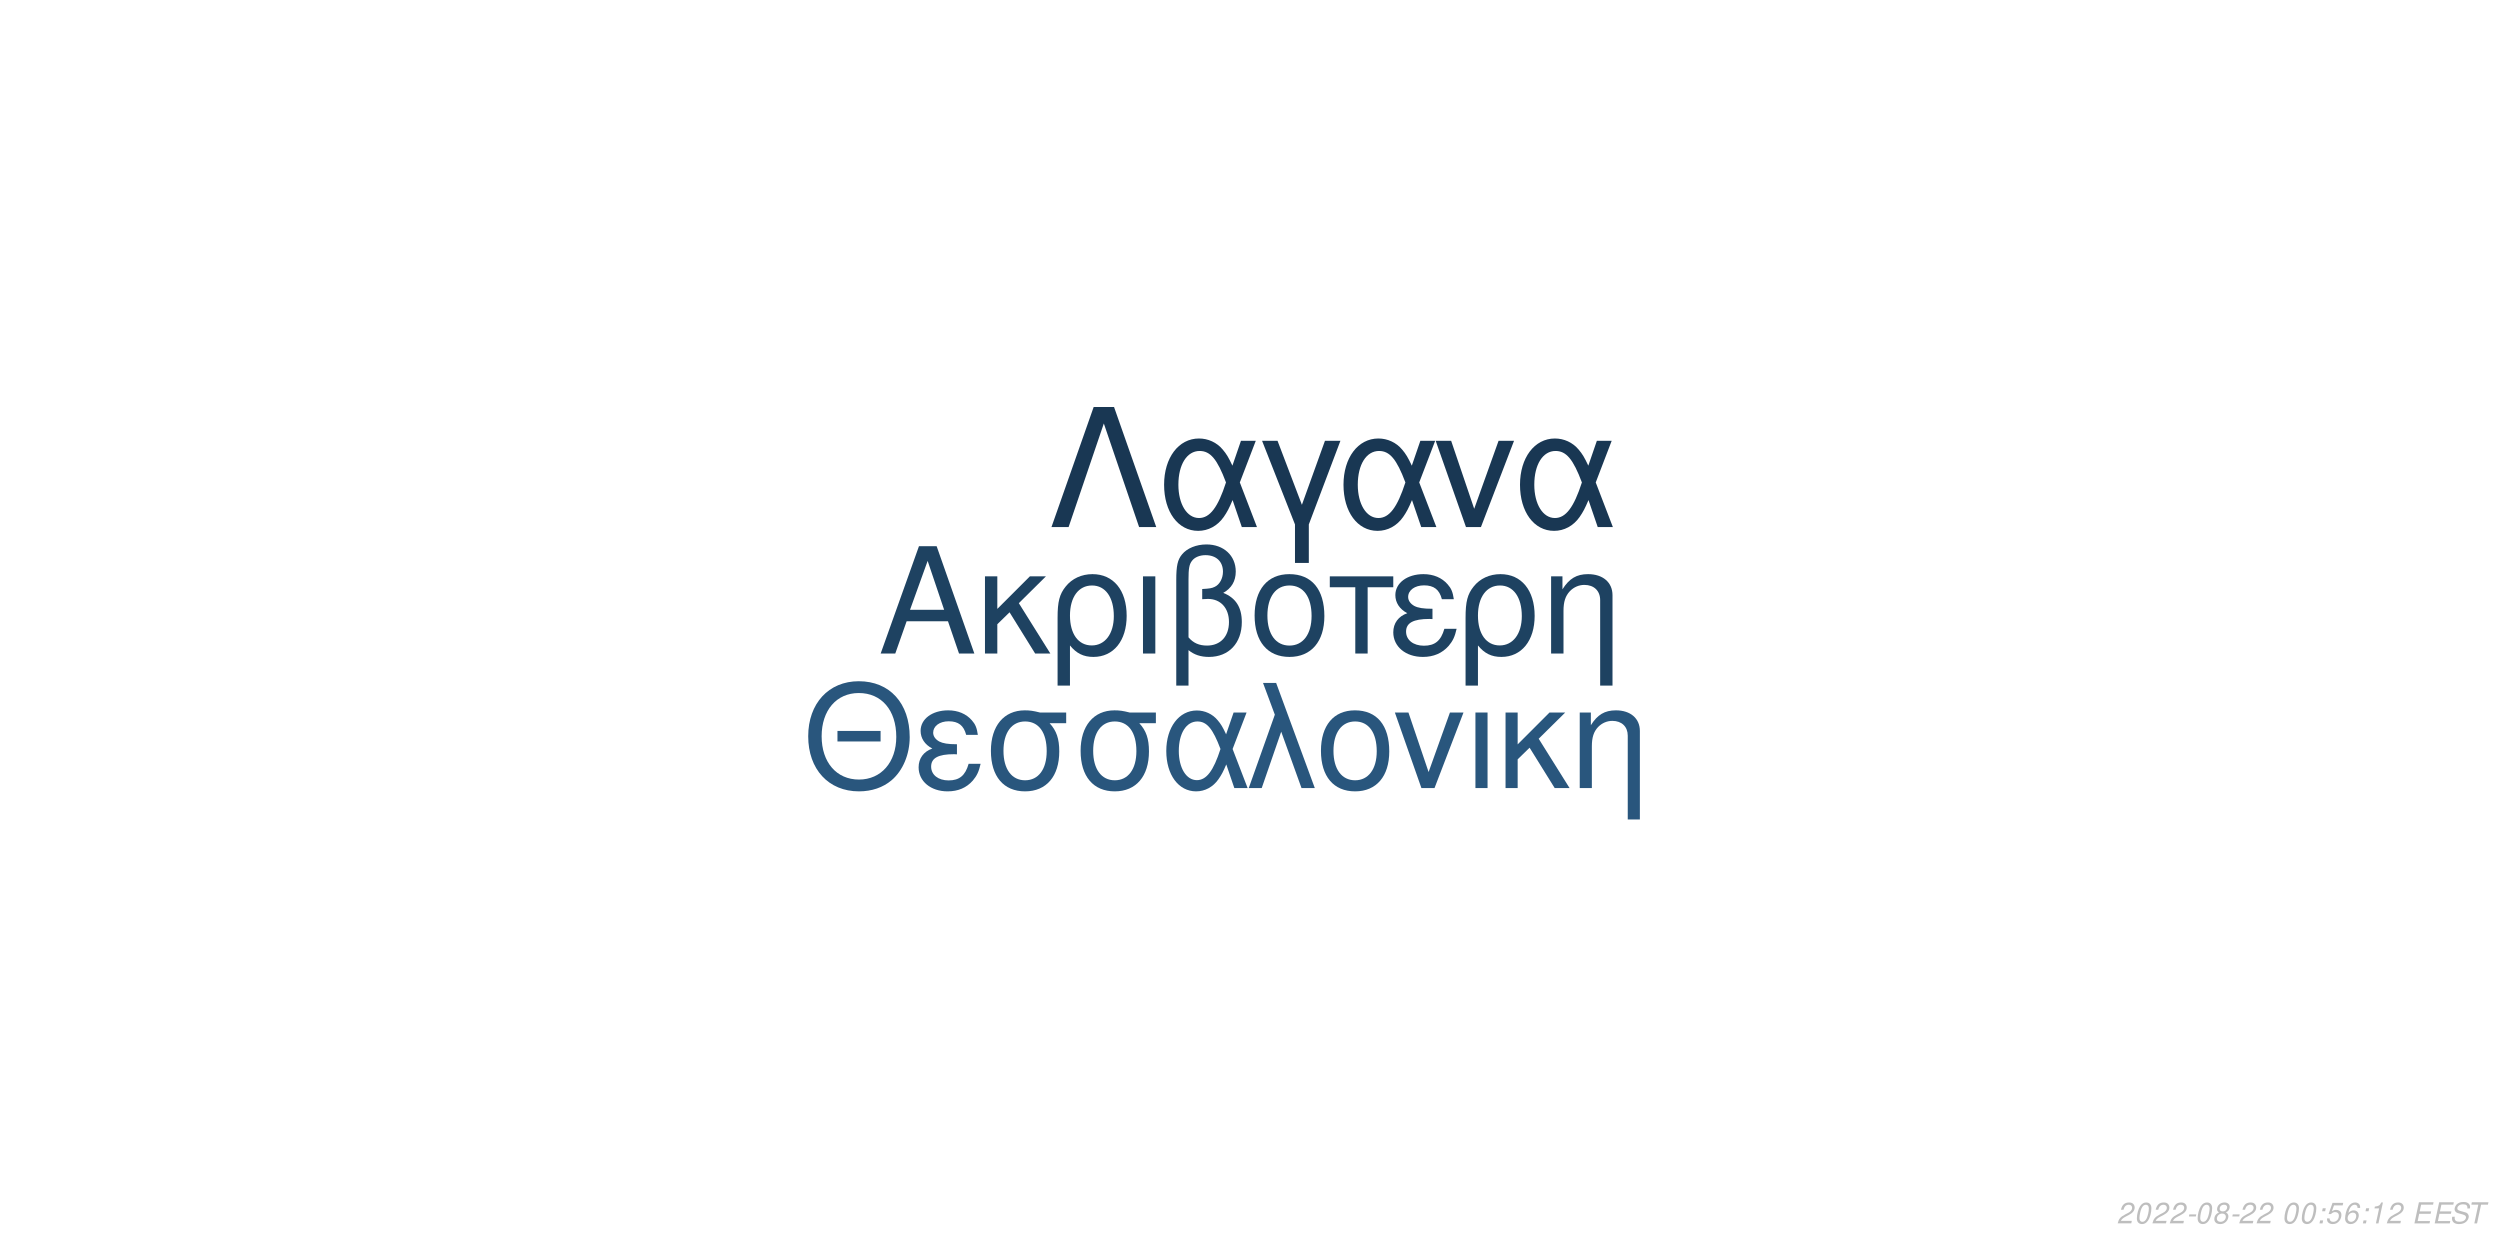
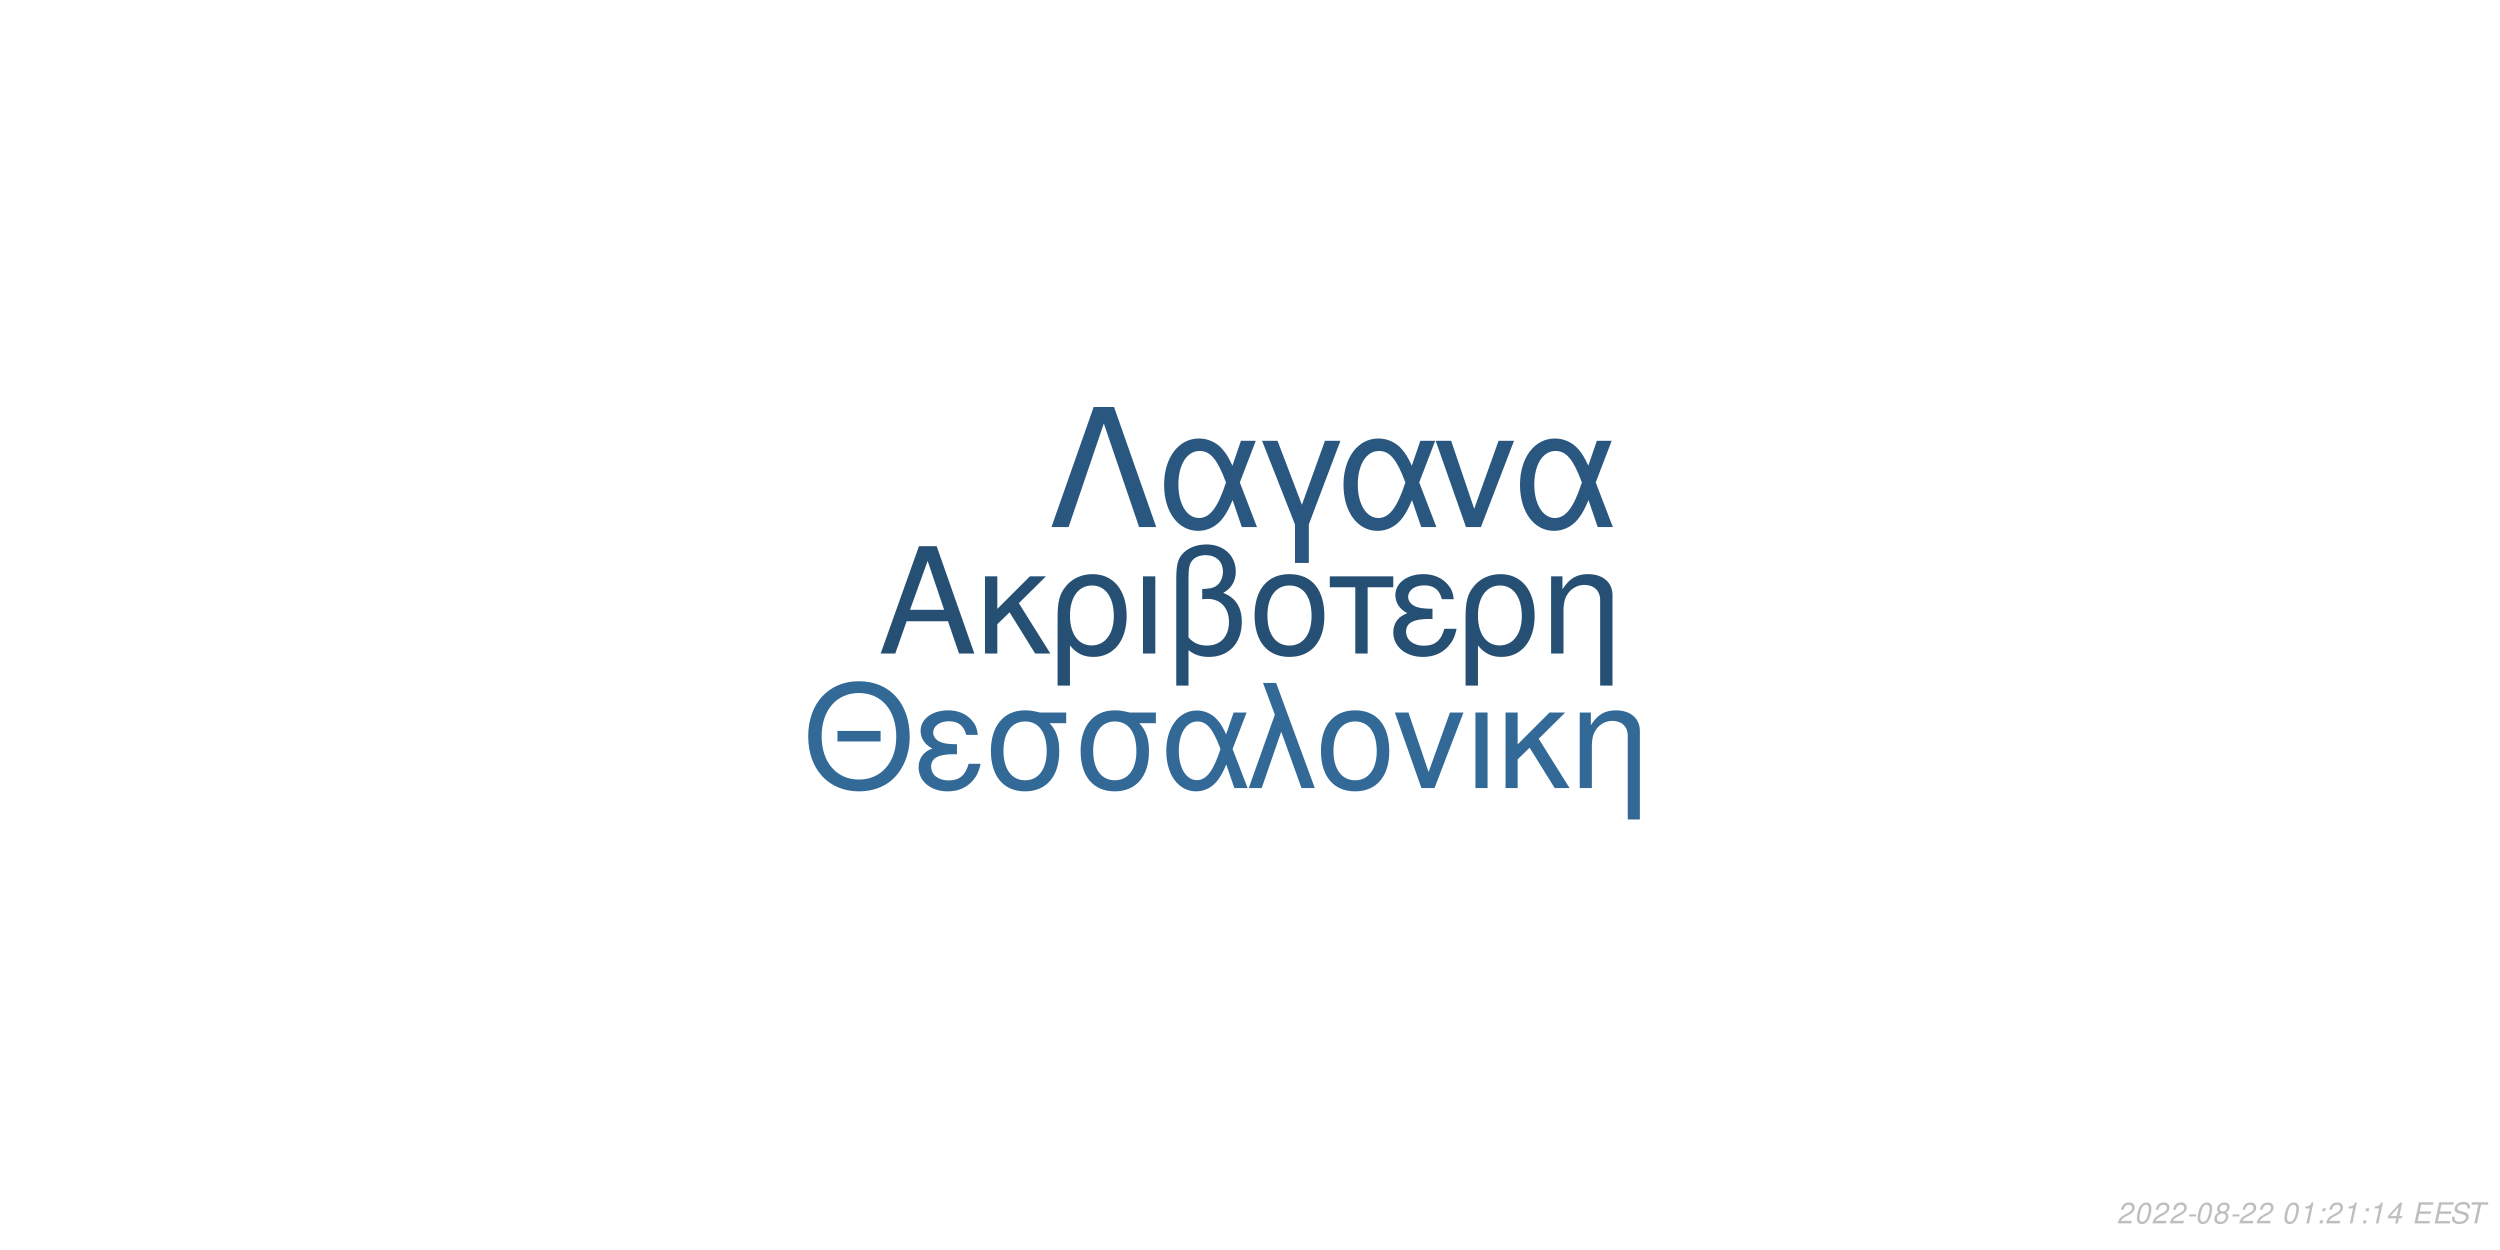
<svg xmlns="http://www.w3.org/2000/svg" xmlns:xlink="http://www.w3.org/1999/xlink" width="864pt" height="432pt" viewBox="0 0 864 432" version="1.1">
  <defs>
    <g>
      <symbol overflow="visible" id="glyph0-0">
        <path style="stroke:none;" d="" />
      </symbol>
      <symbol overflow="visible" id="glyph0-1">
        <path style="stroke:none;" d="M 24.125 -11.141 L 27.938 0 L 33.234 0 L 20.203 -37.094 L 14.094 -37.094 L 0.859 0 L 5.906 0 L 9.828 -11.141 Z M 22.797 -15.109 L 11 -15.109 L 17.094 -32.016 Z M 22.797 -15.109 " />
      </symbol>
      <symbol overflow="visible" id="glyph0-2">
        <path style="stroke:none;" d="M 7.172 -15.422 L 7.172 -26.672 L 2.906 -26.672 L 2.906 0 L 7.172 0 L 7.172 -10.125 L 11.406 -14.25 L 20.25 0 L 25.5 0 L 14.609 -17.406 L 23.969 -26.672 L 18.422 -26.672 Z M 7.172 -15.422 " />
      </symbol>
      <symbol overflow="visible" id="glyph0-3">
        <path style="stroke:none;" d="M 3 11.094 L 7.281 11.094 L 7.281 -2.797 C 9.516 -0.047 11.953 1.172 15.375 1.172 C 22.344 1.172 26.875 -4.422 26.875 -13.031 C 26.875 -21.891 22.297 -27.438 15.062 -27.438 C 11.297 -27.438 7.984 -25.906 5.797 -23.156 C 3.672 -20.516 3 -17.969 3 -12.359 Z M 14.906 -23.516 C 19.547 -23.516 22.438 -19.438 22.438 -12.922 C 22.438 -6.812 19.391 -2.797 14.812 -2.797 C 10.172 -2.797 7.281 -6.766 7.281 -13.125 C 7.281 -19.484 10.234 -23.516 14.906 -23.516 Z M 14.906 -23.516 " />
      </symbol>
      <symbol overflow="visible" id="glyph0-4">
        <path style="stroke:none;" d="M 3.516 0 L 7.781 0 L 7.781 -26.672 L 3.516 -26.672 Z M 3.516 0 " />
      </symbol>
      <symbol overflow="visible" id="glyph0-5">
        <path style="stroke:none;" d="M 4.016 11.094 L 8.25 11.094 L 8.25 -1.172 C 10.172 0.406 12.422 1.172 15.312 1.172 C 22.188 1.172 26.672 -3.609 26.672 -10.891 C 26.672 -15.984 24.578 -19.234 20.25 -20.969 C 23.109 -22.547 24.578 -25.031 24.578 -28.344 C 24.578 -33.844 20.406 -37.703 14.453 -37.703 C 10.938 -37.703 7.734 -36.391 6 -34.25 C 4.484 -32.422 4.016 -30.328 4.016 -25.391 Z M 8.25 -25.656 C 8.25 -29.359 8.5 -30.844 9.469 -32.062 C 10.375 -33.281 12.156 -34 14.094 -34 C 17.812 -34 20.156 -31.812 20.156 -28.297 C 20.156 -25.953 18.984 -23.812 17.297 -23.047 C 16.281 -22.547 15.469 -22.438 12.984 -22.297 L 12.984 -18.781 C 13.734 -18.828 14.344 -18.875 14.969 -18.875 C 19.344 -18.875 22.234 -15.719 22.234 -10.891 C 22.234 -5.906 19.281 -2.75 14.656 -2.75 C 11.953 -2.75 9.922 -3.609 8.25 -5.594 Z M 8.25 -25.656 " />
      </symbol>
      <symbol overflow="visible" id="glyph0-6">
        <path style="stroke:none;" d="M 14.094 -27.438 C 6.562 -27.438 2.094 -22.094 2.094 -13.125 C 2.094 -4.125 6.562 1.172 14.141 1.172 C 21.672 1.172 26.203 -4.172 26.203 -12.922 C 26.203 -22.188 21.828 -27.438 14.094 -27.438 Z M 14.141 -23.516 C 18.938 -23.516 21.781 -19.594 21.781 -12.984 C 21.781 -6.672 18.828 -2.75 14.141 -2.75 C 9.422 -2.75 6.516 -6.672 6.516 -13.125 C 6.516 -19.594 9.422 -23.516 14.141 -23.516 Z M 14.141 -23.516 " />
      </symbol>
      <symbol overflow="visible" id="glyph0-7">
        <path style="stroke:none;" d="M 7.891 0 L 12.156 0 L 12.156 -22.906 L 21.016 -22.906 L 21.016 -26.672 L -0.922 -26.672 L -0.922 -22.906 L 7.891 -22.906 Z M 7.891 0 " />
      </symbol>
      <symbol overflow="visible" id="glyph0-8">
        <path style="stroke:none;" d="M 14.562 -15.469 C 11.344 -15.469 9.562 -15.781 8.297 -16.438 C 6.922 -17.203 6.156 -18.328 6.156 -19.547 C 6.156 -21.891 8.453 -23.562 11.656 -23.562 C 15.062 -23.562 16.953 -22.094 17.812 -18.781 L 21.938 -18.781 C 21.578 -21.266 21.062 -22.5 19.797 -23.922 C 17.812 -26.203 14.906 -27.438 11.453 -27.438 C 5.797 -27.438 1.734 -24.375 1.734 -20.203 C 1.734 -17.609 3.156 -15.375 5.859 -13.938 C 2.797 -12.875 1.016 -10.484 1.016 -7.328 C 1.016 -2.391 5.297 1.172 11.25 1.172 C 14.969 1.172 17.906 -0.109 20.156 -2.641 C 21.578 -4.328 22.297 -5.797 22.906 -8.547 L 18.672 -8.547 C 17.5 -4.422 15.422 -2.703 11.609 -2.703 C 7.938 -2.703 5.438 -4.688 5.438 -7.578 C 5.438 -10.578 7.938 -11.953 13.484 -11.953 C 13.641 -11.953 14.094 -11.953 14.562 -11.906 Z M 14.562 -15.469 " />
      </symbol>
      <symbol overflow="visible" id="glyph0-9">
        <path style="stroke:none;" d="M 3.562 -26.672 L 3.562 0 L 7.844 0 L 7.844 -14.703 C 7.844 -17.906 8.5 -19.891 10.031 -21.531 C 11.406 -22.953 13.188 -23.719 15.062 -23.719 C 18.375 -23.719 20.516 -21.672 20.516 -18.469 L 20.516 11.094 L 24.781 11.094 L 24.781 -20.156 C 24.781 -24.578 21.469 -27.438 16.328 -27.438 C 12.359 -27.438 9.828 -25.906 7.484 -22.188 L 7.484 -26.672 Z M 3.562 -26.672 " />
      </symbol>
      <symbol overflow="visible" id="glyph1-0">
        <path style="stroke:none;" d="" />
      </symbol>
      <symbol overflow="visible" id="glyph1-1">
        <path style="stroke:none;" d="M 26.859 -19.734 L 11.953 -19.734 L 11.953 -16.094 L 26.859 -16.094 Z M 19.328 -36.922 C 8.922 -36.922 1.844 -29.25 1.844 -17.891 C 1.844 -6.484 8.875 1.141 19.391 1.141 C 23.812 1.141 27.703 -0.203 30.641 -2.688 C 34.578 -6.031 36.922 -11.656 36.922 -17.594 C 36.922 -29.297 30 -36.922 19.328 -36.922 Z M 19.328 -32.844 C 27.203 -32.844 32.281 -26.906 32.281 -17.688 C 32.281 -8.922 27.062 -2.938 19.391 -2.938 C 11.609 -2.938 6.484 -8.922 6.484 -17.891 C 6.484 -26.859 11.609 -32.844 19.328 -32.844 Z M 19.328 -32.844 " />
      </symbol>
      <symbol overflow="visible" id="glyph1-2">
        <path style="stroke:none;" d="M 14.25 -15.141 C 11.109 -15.141 9.375 -15.453 8.125 -16.094 C 6.781 -16.844 6.031 -17.938 6.031 -19.141 C 6.031 -21.422 8.266 -23.078 11.406 -23.078 C 14.75 -23.078 16.594 -21.625 17.438 -18.391 L 21.469 -18.391 C 21.125 -20.828 20.625 -22.031 19.391 -23.422 C 17.438 -25.656 14.594 -26.859 11.219 -26.859 C 5.688 -26.859 1.688 -23.875 1.688 -19.781 C 1.688 -17.234 3.094 -15.047 5.734 -13.656 C 2.734 -12.609 1 -10.266 1 -7.172 C 1 -2.344 5.188 1.141 11.016 1.141 C 14.656 1.141 17.547 -0.094 19.734 -2.594 C 21.125 -4.234 21.828 -5.688 22.422 -8.375 L 18.281 -8.375 C 17.141 -4.328 15.094 -2.641 11.359 -2.641 C 7.766 -2.641 5.328 -4.578 5.328 -7.422 C 5.328 -10.359 7.766 -11.703 13.203 -11.703 C 13.359 -11.703 13.797 -11.703 14.25 -11.656 Z M 14.25 -15.141 " />
      </symbol>
      <symbol overflow="visible" id="glyph1-3">
        <path style="stroke:none;" d="M 29 -26.109 L 19.938 -26.109 C 17.594 -26.703 16.438 -26.859 14.703 -26.859 C 7.469 -26.859 2.984 -21.469 2.984 -12.859 C 2.984 -4.031 7.375 1.141 14.797 1.141 C 22.172 1.141 26.609 -4.078 26.609 -12.656 C 26.609 -17.047 25.656 -19.828 23.266 -22.422 L 29 -22.422 Z M 14.797 -23.016 C 19.531 -23.016 22.266 -19.234 22.266 -12.75 C 22.266 -6.531 19.438 -2.688 14.797 -2.688 C 10.172 -2.688 7.328 -6.531 7.328 -12.859 C 7.328 -19.188 10.172 -23.016 14.797 -23.016 Z M 14.797 -23.016 " />
      </symbol>
      <symbol overflow="visible" id="glyph1-4">
        <path style="stroke:none;" d="M 29.344 -26.109 L 24.859 -26.109 L 22.266 -18.578 C 21.125 -21.031 20.484 -22.125 19.328 -23.469 C 17.547 -25.609 14.906 -26.812 12.156 -26.812 C 5.984 -26.812 1.594 -20.984 1.594 -12.812 C 1.594 -4.578 5.828 1.141 11.906 1.141 C 14.953 1.141 17.734 -0.344 19.625 -3.047 C 20.672 -4.531 21.281 -5.688 22.328 -8.172 L 25.109 0 L 29.703 0 L 24.516 -13.5 Z M 20.328 -13.5 C 17.891 -5.922 15.453 -2.734 12.156 -2.734 C 8.516 -2.734 5.922 -6.922 5.922 -12.812 C 5.922 -18.938 8.516 -23.016 12.359 -23.016 C 15.594 -23.016 17.688 -20.531 20.328 -13.5 Z M 20.328 -13.5 " />
      </symbol>
      <symbol overflow="visible" id="glyph1-5">
        <path style="stroke:none;" d="M 1.094 0 L 5.578 0 L 12.312 -19.484 L 19.328 0 L 23.922 0 L 10.562 -36.328 L 6.031 -36.328 L 10.109 -25.359 Z M 1.094 0 " />
      </symbol>
      <symbol overflow="visible" id="glyph1-6">
        <path style="stroke:none;" d="M 13.797 -26.859 C 6.422 -26.859 2.047 -21.625 2.047 -12.859 C 2.047 -4.031 6.422 1.141 13.859 1.141 C 21.234 1.141 25.656 -4.078 25.656 -12.656 C 25.656 -21.719 21.375 -26.859 13.797 -26.859 Z M 13.859 -23.016 C 18.531 -23.016 21.328 -19.188 21.328 -12.703 C 21.328 -6.531 18.438 -2.688 13.859 -2.688 C 9.219 -2.688 6.375 -6.531 6.375 -12.859 C 6.375 -19.188 9.219 -23.016 13.859 -23.016 Z M 13.859 -23.016 " />
      </symbol>
      <symbol overflow="visible" id="glyph1-7">
        <path style="stroke:none;" d="M 14.297 0 L 24.312 -26.109 L 19.625 -26.109 L 12.25 -5.531 L 5.281 -26.109 L 0.594 -26.109 L 9.766 0 Z M 14.297 0 " />
      </symbol>
      <symbol overflow="visible" id="glyph1-8">
        <path style="stroke:none;" d="M 3.438 0 L 7.625 0 L 7.625 -26.109 L 3.438 -26.109 Z M 3.438 0 " />
      </symbol>
      <symbol overflow="visible" id="glyph1-9">
        <path style="stroke:none;" d="M 7.031 -15.094 L 7.031 -26.109 L 2.844 -26.109 L 2.844 0 L 7.031 0 L 7.031 -9.922 L 11.156 -13.953 L 19.828 0 L 24.969 0 L 14.297 -17.047 L 23.469 -26.109 L 18.031 -26.109 Z M 7.031 -15.094 " />
      </symbol>
      <symbol overflow="visible" id="glyph1-10">
        <path style="stroke:none;" d="M 3.484 -26.109 L 3.484 0 L 7.672 0 L 7.672 -14.406 C 7.672 -17.547 8.328 -19.484 9.812 -21.078 C 11.156 -22.469 12.906 -23.219 14.75 -23.219 C 17.984 -23.219 20.078 -21.234 20.078 -18.094 L 20.078 10.859 L 24.266 10.859 L 24.266 -19.734 C 24.266 -24.062 21.031 -26.859 16 -26.859 C 12.109 -26.859 9.609 -25.359 7.328 -21.719 L 7.328 -26.109 Z M 3.484 -26.109 " />
      </symbol>
      <symbol overflow="visible" id="glyph2-0">
        <path style="stroke:none;" d="" />
      </symbol>
      <symbol overflow="visible" id="glyph2-1">
        <path style="stroke:none;" d="M 22.531 -41.484 L 15.484 -41.484 L 0.906 0 L 6.828 0 L 19 -35.797 L 31.188 0 L 37.109 0 Z M 22.531 -41.484 " />
      </symbol>
      <symbol overflow="visible" id="glyph2-2">
        <path style="stroke:none;" d="M 33.516 -29.812 L 28.391 -29.812 L 25.438 -21.219 C 24.125 -24.016 23.391 -25.266 22.078 -26.797 C 20.031 -29.25 17.016 -30.609 13.891 -30.609 C 6.828 -30.609 1.828 -23.953 1.828 -14.625 C 1.828 -5.234 6.656 1.312 13.594 1.312 C 17.078 1.312 20.266 -0.391 22.422 -3.469 C 23.609 -5.172 24.297 -6.484 25.5 -9.328 L 28.688 0 L 33.922 0 L 28 -15.422 Z M 23.219 -15.422 C 20.422 -6.766 17.641 -3.125 13.891 -3.125 C 9.734 -3.125 6.766 -7.906 6.766 -14.625 C 6.766 -21.625 9.734 -26.297 14.109 -26.297 C 17.812 -26.297 20.203 -23.453 23.219 -15.422 Z M 23.219 -15.422 " />
      </symbol>
      <symbol overflow="visible" id="glyph2-3">
        <path style="stroke:none;" d="M 12.062 12.406 L 16.844 12.406 L 16.844 -0.906 L 27.766 -29.812 L 22.422 -29.812 L 14.453 -7.688 L 6.031 -29.812 L 0.688 -29.812 L 12.062 -0.906 Z M 12.062 12.406 " />
      </symbol>
      <symbol overflow="visible" id="glyph2-4">
        <path style="stroke:none;" d="M 16.328 0 L 27.766 -29.812 L 22.422 -29.812 L 14 -6.312 L 6.031 -29.812 L 0.688 -29.812 L 11.156 0 Z M 16.328 0 " />
      </symbol>
      <symbol overflow="visible" id="glyph3-0">
        <path style="stroke:none;" d="" />
      </symbol>
      <symbol overflow="visible" id="glyph3-1">
        <path style="stroke:none;" d="M 5.234 -0.875 L 1.469 -0.875 C 1.641 -1.375 2.203 -1.891 3.109 -2.344 L 4.234 -2.938 C 5.562 -3.625 6.219 -4.469 6.219 -5.484 C 6.219 -5.938 6.062 -6.359 5.797 -6.656 C 5.469 -7.047 4.984 -7.234 4.312 -7.234 C 2.766 -7.234 1.891 -6.453 1.484 -4.734 L 2.375 -4.734 C 2.484 -5.188 2.609 -5.484 2.797 -5.75 C 3.094 -6.203 3.609 -6.453 4.188 -6.453 C 4.891 -6.453 5.344 -6.031 5.344 -5.375 C 5.344 -4.703 4.859 -4.094 4.016 -3.656 L 2.984 -3.125 C 1.234 -2.188 0.797 -1.656 0.344 -0.016 L 5.047 -0.016 Z M 5.234 -0.875 " />
      </symbol>
      <symbol overflow="visible" id="glyph3-2">
        <path style="stroke:none;" d="M 4.203 -7.234 C 3.375 -7.234 2.688 -6.812 2.125 -5.984 C 1.484 -5.047 0.984 -3.188 0.984 -1.734 C 0.984 -1.109 1.172 -0.562 1.484 -0.266 C 1.797 0.047 2.281 0.234 2.766 0.234 C 3.625 0.234 4.281 -0.156 4.859 -1.016 C 5.516 -1.953 6 -3.797 6 -5.266 C 6 -6.5 5.328 -7.234 4.203 -7.234 Z M 4.094 -6.453 C 4.734 -6.453 5.125 -5.984 5.125 -5.156 C 5.125 -4.203 4.781 -2.625 4.406 -1.812 C 3.984 -0.938 3.516 -0.547 2.875 -0.547 C 2.25 -0.547 1.875 -1.031 1.875 -1.828 C 1.875 -2.797 2.203 -4.344 2.594 -5.203 C 2.984 -6.047 3.453 -6.453 4.094 -6.453 Z M 4.094 -6.453 " />
      </symbol>
      <symbol overflow="visible" id="glyph3-3">
        <path style="stroke:none;" d="M 3.516 -3.125 L 1.125 -3.125 L 0.969 -2.406 L 3.359 -2.406 Z M 3.516 -3.125 " />
      </symbol>
      <symbol overflow="visible" id="glyph3-4">
        <path style="stroke:none;" d="M 4.766 -3.797 C 5.078 -3.969 5.234 -4.078 5.438 -4.234 C 5.812 -4.594 6.062 -5.172 6.062 -5.734 C 6.062 -6.625 5.344 -7.234 4.266 -7.234 C 2.812 -7.234 1.703 -6.219 1.703 -4.875 C 1.703 -4.406 1.875 -4.125 2.359 -3.812 C 1.297 -3.312 0.75 -2.516 0.75 -1.469 C 0.75 -0.438 1.547 0.234 2.812 0.234 C 3.656 0.234 4.359 -0.094 4.938 -0.734 C 5.359 -1.234 5.609 -1.859 5.609 -2.438 C 5.609 -3.047 5.312 -3.516 4.766 -3.797 Z M 4.109 -6.453 C 4.797 -6.453 5.188 -6.125 5.188 -5.578 C 5.188 -5.266 5.062 -4.922 4.859 -4.672 C 4.562 -4.312 4.188 -4.156 3.656 -4.156 C 2.984 -4.156 2.594 -4.453 2.594 -4.984 C 2.594 -5.859 3.203 -6.453 4.109 -6.453 Z M 3.453 -3.406 C 4.234 -3.406 4.734 -2.984 4.734 -2.312 C 4.734 -1.312 3.922 -0.547 2.875 -0.547 C 2.125 -0.547 1.625 -0.969 1.625 -1.625 C 1.625 -2.609 2.438 -3.406 3.453 -3.406 Z M 3.453 -3.406 " />
      </symbol>
      <symbol overflow="visible" id="glyph3-5">
        <path style="stroke:none;" d="" />
      </symbol>
      <symbol overflow="visible" id="glyph3-6">
+         <path style="stroke:none;" d="M 3.703 -5.188 L 2.594 0 L 3.469 0 L 5.016 -7.234 L 4.438 -7.234 C 3.906 -6.156 3.688 -6.016 2.234 -5.812 L 2.109 -5.188 Z M 3.703 -5.188 " />
+       </symbol>
+       <symbol overflow="visible" id="glyph3-7">
        <path style="stroke:none;" d="M 2.359 -1.031 L 1.312 -1.031 L 1.094 0 L 2.141 0 Z M 3.266 -5.234 L 2.219 -5.234 L 2 -4.203 L 3.047 -4.203 Z M 3.266 -5.234 " />
      </symbol>
-       <symbol overflow="visible" id="glyph3-7">
-         <path style="stroke:none;" d="M 6.297 -7.094 L 2.594 -7.094 L 1.234 -3.234 L 2.047 -3.234 C 2.656 -3.766 2.938 -3.906 3.531 -3.906 C 4.328 -3.906 4.797 -3.453 4.797 -2.688 C 4.797 -1.438 3.969 -0.547 2.828 -0.547 C 2.031 -0.547 1.609 -0.938 1.578 -1.734 L 0.703 -1.734 L 0.703 -1.516 C 0.703 -0.938 0.844 -0.547 1.188 -0.266 C 1.562 0.062 2.078 0.234 2.703 0.234 C 3.656 0.234 4.391 -0.156 4.984 -0.922 C 5.422 -1.5 5.672 -2.234 5.672 -2.953 C 5.672 -4 4.938 -4.672 3.812 -4.672 C 3.328 -4.672 2.906 -4.547 2.406 -4.234 L 3.109 -6.219 L 6.109 -6.219 Z M 6.297 -7.094 " />
-       </symbol>
      <symbol overflow="visible" id="glyph3-8">
-         <path style="stroke:none;" d="M 6.125 -5.344 L 6.141 -5.625 C 6.141 -6.609 5.453 -7.234 4.391 -7.234 C 3.438 -7.234 2.641 -6.719 2.016 -5.703 C 1.422 -4.781 0.938 -2.953 0.938 -1.688 C 0.938 -0.516 1.688 0.234 2.859 0.234 C 3.703 0.234 4.438 -0.156 5 -0.875 C 5.406 -1.422 5.672 -2.156 5.672 -2.766 C 5.672 -3.812 4.969 -4.5 3.906 -4.5 C 3.234 -4.5 2.672 -4.234 2.094 -3.625 C 2.406 -5.375 3.234 -6.453 4.25 -6.453 C 4.703 -6.453 5.062 -6.234 5.172 -5.844 C 5.203 -5.719 5.234 -5.578 5.25 -5.344 Z M 3.656 -3.734 C 4.344 -3.734 4.797 -3.281 4.797 -2.625 C 4.797 -1.469 3.984 -0.547 2.984 -0.547 C 2.297 -0.547 1.812 -1.047 1.812 -1.766 C 1.812 -2.859 2.625 -3.734 3.656 -3.734 Z M 3.656 -3.734 " />
+         <path style="stroke:none;" d="M 3.625 -1.75 L 3.266 0 L 4.141 0 L 4.516 -1.75 L 5.562 -1.75 L 5.734 -2.531 L 4.688 -2.531 L 5.688 -7.234 L 5.016 -7.234 L 0.844 -2.672 L 0.641 -1.75 Z M 3.797 -2.531 L 1.594 -2.531 L 4.469 -5.703 Z M 3.797 -2.531 " />
      </symbol>
      <symbol overflow="visible" id="glyph3-9">
-         <path style="stroke:none;" d="M 3.703 -5.188 L 2.594 0 L 3.469 0 L 5.016 -7.234 L 4.438 -7.234 C 3.906 -6.156 3.688 -6.016 2.234 -5.812 L 2.109 -5.188 Z M 3.703 -5.188 " />
+         <path style="stroke:none;" d="M 2.547 -3.312 L 6.5 -3.312 L 6.688 -4.141 L 2.719 -4.141 L 3.219 -6.469 L 7.344 -6.469 L 7.516 -7.297 L 2.453 -7.297 L 0.906 0 L 6.125 0 L 6.297 -0.812 L 2.016 -0.812 Z M 2.547 -3.312 " />
      </symbol>
      <symbol overflow="visible" id="glyph3-10">
-         <path style="stroke:none;" d="M 2.547 -3.312 L 6.5 -3.312 L 6.688 -4.141 L 2.719 -4.141 L 3.219 -6.469 L 7.344 -6.469 L 7.516 -7.297 L 2.453 -7.297 L 0.906 0 L 6.125 0 L 6.297 -0.812 L 2.016 -0.812 Z M 2.547 -3.312 " />
+         <path style="stroke:none;" d="M 7.062 -5.156 C 7.125 -5.438 7.141 -5.562 7.141 -5.703 C 7.141 -6.156 6.938 -6.594 6.594 -6.891 C 6.188 -7.25 5.656 -7.406 4.875 -7.406 C 3.844 -7.406 3.047 -7.125 2.5 -6.562 C 2.094 -6.141 1.781 -5.438 1.781 -4.922 C 1.781 -4.297 2.219 -3.766 2.891 -3.562 L 4.594 -3.094 C 5.406 -2.859 5.734 -2.578 5.734 -2.094 C 5.734 -1.781 5.547 -1.406 5.266 -1.141 C 4.844 -0.766 4.266 -0.578 3.453 -0.578 C 2.328 -0.578 1.812 -0.984 1.812 -1.906 C 1.812 -2.047 1.812 -2.125 1.844 -2.312 L 0.984 -2.312 C 0.906 -2.062 0.891 -1.906 0.891 -1.688 C 0.891 -0.484 1.797 0.234 3.297 0.234 C 4.359 0.234 5.234 -0.062 5.812 -0.609 C 6.344 -1.078 6.688 -1.797 6.688 -2.375 C 6.688 -2.641 6.609 -2.906 6.453 -3.156 C 6.234 -3.5 5.938 -3.703 5.469 -3.828 L 3.75 -4.312 C 2.984 -4.547 2.734 -4.734 2.734 -5.188 C 2.734 -5.547 2.875 -5.844 3.188 -6.109 C 3.547 -6.438 4.031 -6.594 4.703 -6.594 C 5.266 -6.594 5.688 -6.484 5.906 -6.297 C 6.094 -6.125 6.219 -5.797 6.219 -5.516 C 6.219 -5.422 6.203 -5.344 6.188 -5.156 Z M 7.062 -5.156 " />
      </symbol>
      <symbol overflow="visible" id="glyph3-11">
-         <path style="stroke:none;" d="M 7.062 -5.156 C 7.125 -5.438 7.141 -5.562 7.141 -5.703 C 7.141 -6.156 6.938 -6.594 6.594 -6.891 C 6.188 -7.25 5.656 -7.406 4.875 -7.406 C 3.844 -7.406 3.047 -7.125 2.5 -6.562 C 2.094 -6.141 1.781 -5.438 1.781 -4.922 C 1.781 -4.297 2.219 -3.766 2.891 -3.562 L 4.594 -3.094 C 5.406 -2.859 5.734 -2.578 5.734 -2.094 C 5.734 -1.781 5.547 -1.406 5.266 -1.141 C 4.844 -0.766 4.266 -0.578 3.453 -0.578 C 2.328 -0.578 1.812 -0.984 1.812 -1.906 C 1.812 -2.047 1.812 -2.125 1.844 -2.312 L 0.984 -2.312 C 0.906 -2.062 0.891 -1.906 0.891 -1.688 C 0.891 -0.484 1.797 0.234 3.297 0.234 C 4.359 0.234 5.234 -0.062 5.812 -0.609 C 6.344 -1.078 6.688 -1.797 6.688 -2.375 C 6.688 -2.641 6.609 -2.906 6.453 -3.156 C 6.234 -3.5 5.938 -3.703 5.469 -3.828 L 3.75 -4.312 C 2.984 -4.547 2.734 -4.734 2.734 -5.188 C 2.734 -5.547 2.875 -5.844 3.188 -6.109 C 3.547 -6.438 4.031 -6.594 4.703 -6.594 C 5.266 -6.594 5.688 -6.484 5.906 -6.297 C 6.094 -6.125 6.219 -5.797 6.219 -5.516 C 6.219 -5.422 6.203 -5.344 6.188 -5.156 Z M 7.062 -5.156 " />
-       </symbol>
-       <symbol overflow="visible" id="glyph3-12">
        <path style="stroke:none;" d="M 4.938 -6.469 L 7.312 -6.469 L 7.484 -7.297 L 1.75 -7.297 L 1.578 -6.469 L 3.984 -6.469 L 2.609 0 L 3.547 0 Z M 4.938 -6.469 " />
      </symbol>
    </g>
  </defs>
  <g id="surface1">
    <rect x="0" y="0" width="864" height="432" style="fill:rgb(100%,100%,100%);fill-opacity:1;stroke:none;" />
-     <g style="fill:rgb(11.765%,25.882%,38.039%);fill-opacity:1;">
+     <g style="fill:rgb(14.51%,30.98%,45.098%);fill-opacity:1;">
      <use xlink:href="#glyph0-1" x="303.5" y="225.861" />
      <use xlink:href="#glyph0-2" x="337.5" y="225.861" />
      <use xlink:href="#glyph0-3" x="362.5" y="225.861" />
      <use xlink:href="#glyph0-4" x="391.5" y="225.861" />
      <use xlink:href="#glyph0-5" x="402.5" y="225.861" />
      <use xlink:href="#glyph0-6" x="431.5" y="225.861" />
      <use xlink:href="#glyph0-7" x="460.5" y="225.861" />
      <use xlink:href="#glyph0-8" x="480.5" y="225.861" />
      <use xlink:href="#glyph0-3" x="503.5" y="225.861" />
      <use xlink:href="#glyph0-9" x="532.5" y="225.861" />
    </g>
-     <g style="fill:rgb(16.078%,33.725%,49.02%);fill-opacity:1;">
+     <g style="fill:rgb(19.608%,41.176%,59.216%);fill-opacity:1;">
      <use xlink:href="#glyph1-1" x="277.473" y="272.354" />
      <use xlink:href="#glyph1-2" x="316.473" y="272.354" />
      <use xlink:href="#glyph1-3" x="339.473" y="272.354" />
      <use xlink:href="#glyph1-3" x="370.473" y="272.354" />
      <use xlink:href="#glyph1-4" x="401.473" y="272.354" />
      <use xlink:href="#glyph1-5" x="430.473" y="272.354" />
      <use xlink:href="#glyph1-6" x="454.473" y="272.354" />
      <use xlink:href="#glyph1-7" x="481.473" y="272.354" />
      <use xlink:href="#glyph1-8" x="506.473" y="272.354" />
      <use xlink:href="#glyph1-9" x="517.473" y="272.354" />
      <use xlink:href="#glyph1-10" x="542.473" y="272.354" />
    </g>
-     <g style="fill:rgb(9.804%,21.569%,32.549%);fill-opacity:1;">
+     <g style="fill:rgb(16.078%,34.118%,49.804%);fill-opacity:1;">
      <use xlink:href="#glyph2-1" x="362.484" y="182.152" />
      <use xlink:href="#glyph2-2" x="400.484" y="182.152" />
      <use xlink:href="#glyph2-3" x="435.484" y="182.152" />
      <use xlink:href="#glyph2-2" x="462.484" y="182.152" />
      <use xlink:href="#glyph2-4" x="495.484" y="182.152" />
      <use xlink:href="#glyph2-2" x="523.484" y="182.152" />
    </g>
    <g style="fill:rgb(74.51%,74.51%,74.51%);fill-opacity:1;">
      <use xlink:href="#glyph3-1" x="731.52" y="422.81" />
      <use xlink:href="#glyph3-2" x="737.52" y="422.81" />
      <use xlink:href="#glyph3-1" x="743.52" y="422.81" />
      <use xlink:href="#glyph3-1" x="749.52" y="422.81" />
      <use xlink:href="#glyph3-3" x="755.52" y="422.81" />
      <use xlink:href="#glyph3-2" x="758.52" y="422.81" />
      <use xlink:href="#glyph3-4" x="764.52" y="422.81" />
      <use xlink:href="#glyph3-3" x="770.52" y="422.81" />
      <use xlink:href="#glyph3-1" x="773.52" y="422.81" />
      <use xlink:href="#glyph3-1" x="779.52" y="422.81" />
      <use xlink:href="#glyph3-5" x="785.52" y="422.81" />
      <use xlink:href="#glyph3-2" x="788.52" y="422.81" />
-       <use xlink:href="#glyph3-2" x="794.52" y="422.81" />
-       <use xlink:href="#glyph3-6" x="800.52" y="422.81" />
-       <use xlink:href="#glyph3-7" x="803.52" y="422.81" />
-       <use xlink:href="#glyph3-8" x="809.52" y="422.81" />
-       <use xlink:href="#glyph3-6" x="815.52" y="422.81" />
-       <use xlink:href="#glyph3-9" x="818.52" y="422.81" />
-       <use xlink:href="#glyph3-1" x="824.52" y="422.81" />
+       <use xlink:href="#glyph3-6" x="794.52" y="422.81" />
+       <use xlink:href="#glyph3-7" x="800.52" y="422.81" />
+       <use xlink:href="#glyph3-1" x="803.52" y="422.81" />
+       <use xlink:href="#glyph3-6" x="809.52" y="422.81" />
+       <use xlink:href="#glyph3-7" x="815.52" y="422.81" />
+       <use xlink:href="#glyph3-6" x="818.52" y="422.81" />
+       <use xlink:href="#glyph3-8" x="824.52" y="422.81" />
      <use xlink:href="#glyph3-5" x="830.52" y="422.81" />
-       <use xlink:href="#glyph3-10" x="833.52" y="422.81" />
-       <use xlink:href="#glyph3-10" x="840.52" y="422.81" />
-       <use xlink:href="#glyph3-11" x="846.52" y="422.81" />
-       <use xlink:href="#glyph3-12" x="852.52" y="422.81" />
+       <use xlink:href="#glyph3-9" x="833.52" y="422.81" />
+       <use xlink:href="#glyph3-9" x="840.52" y="422.81" />
+       <use xlink:href="#glyph3-10" x="846.52" y="422.81" />
+       <use xlink:href="#glyph3-11" x="852.52" y="422.81" />
    </g>
  </g>
</svg>
